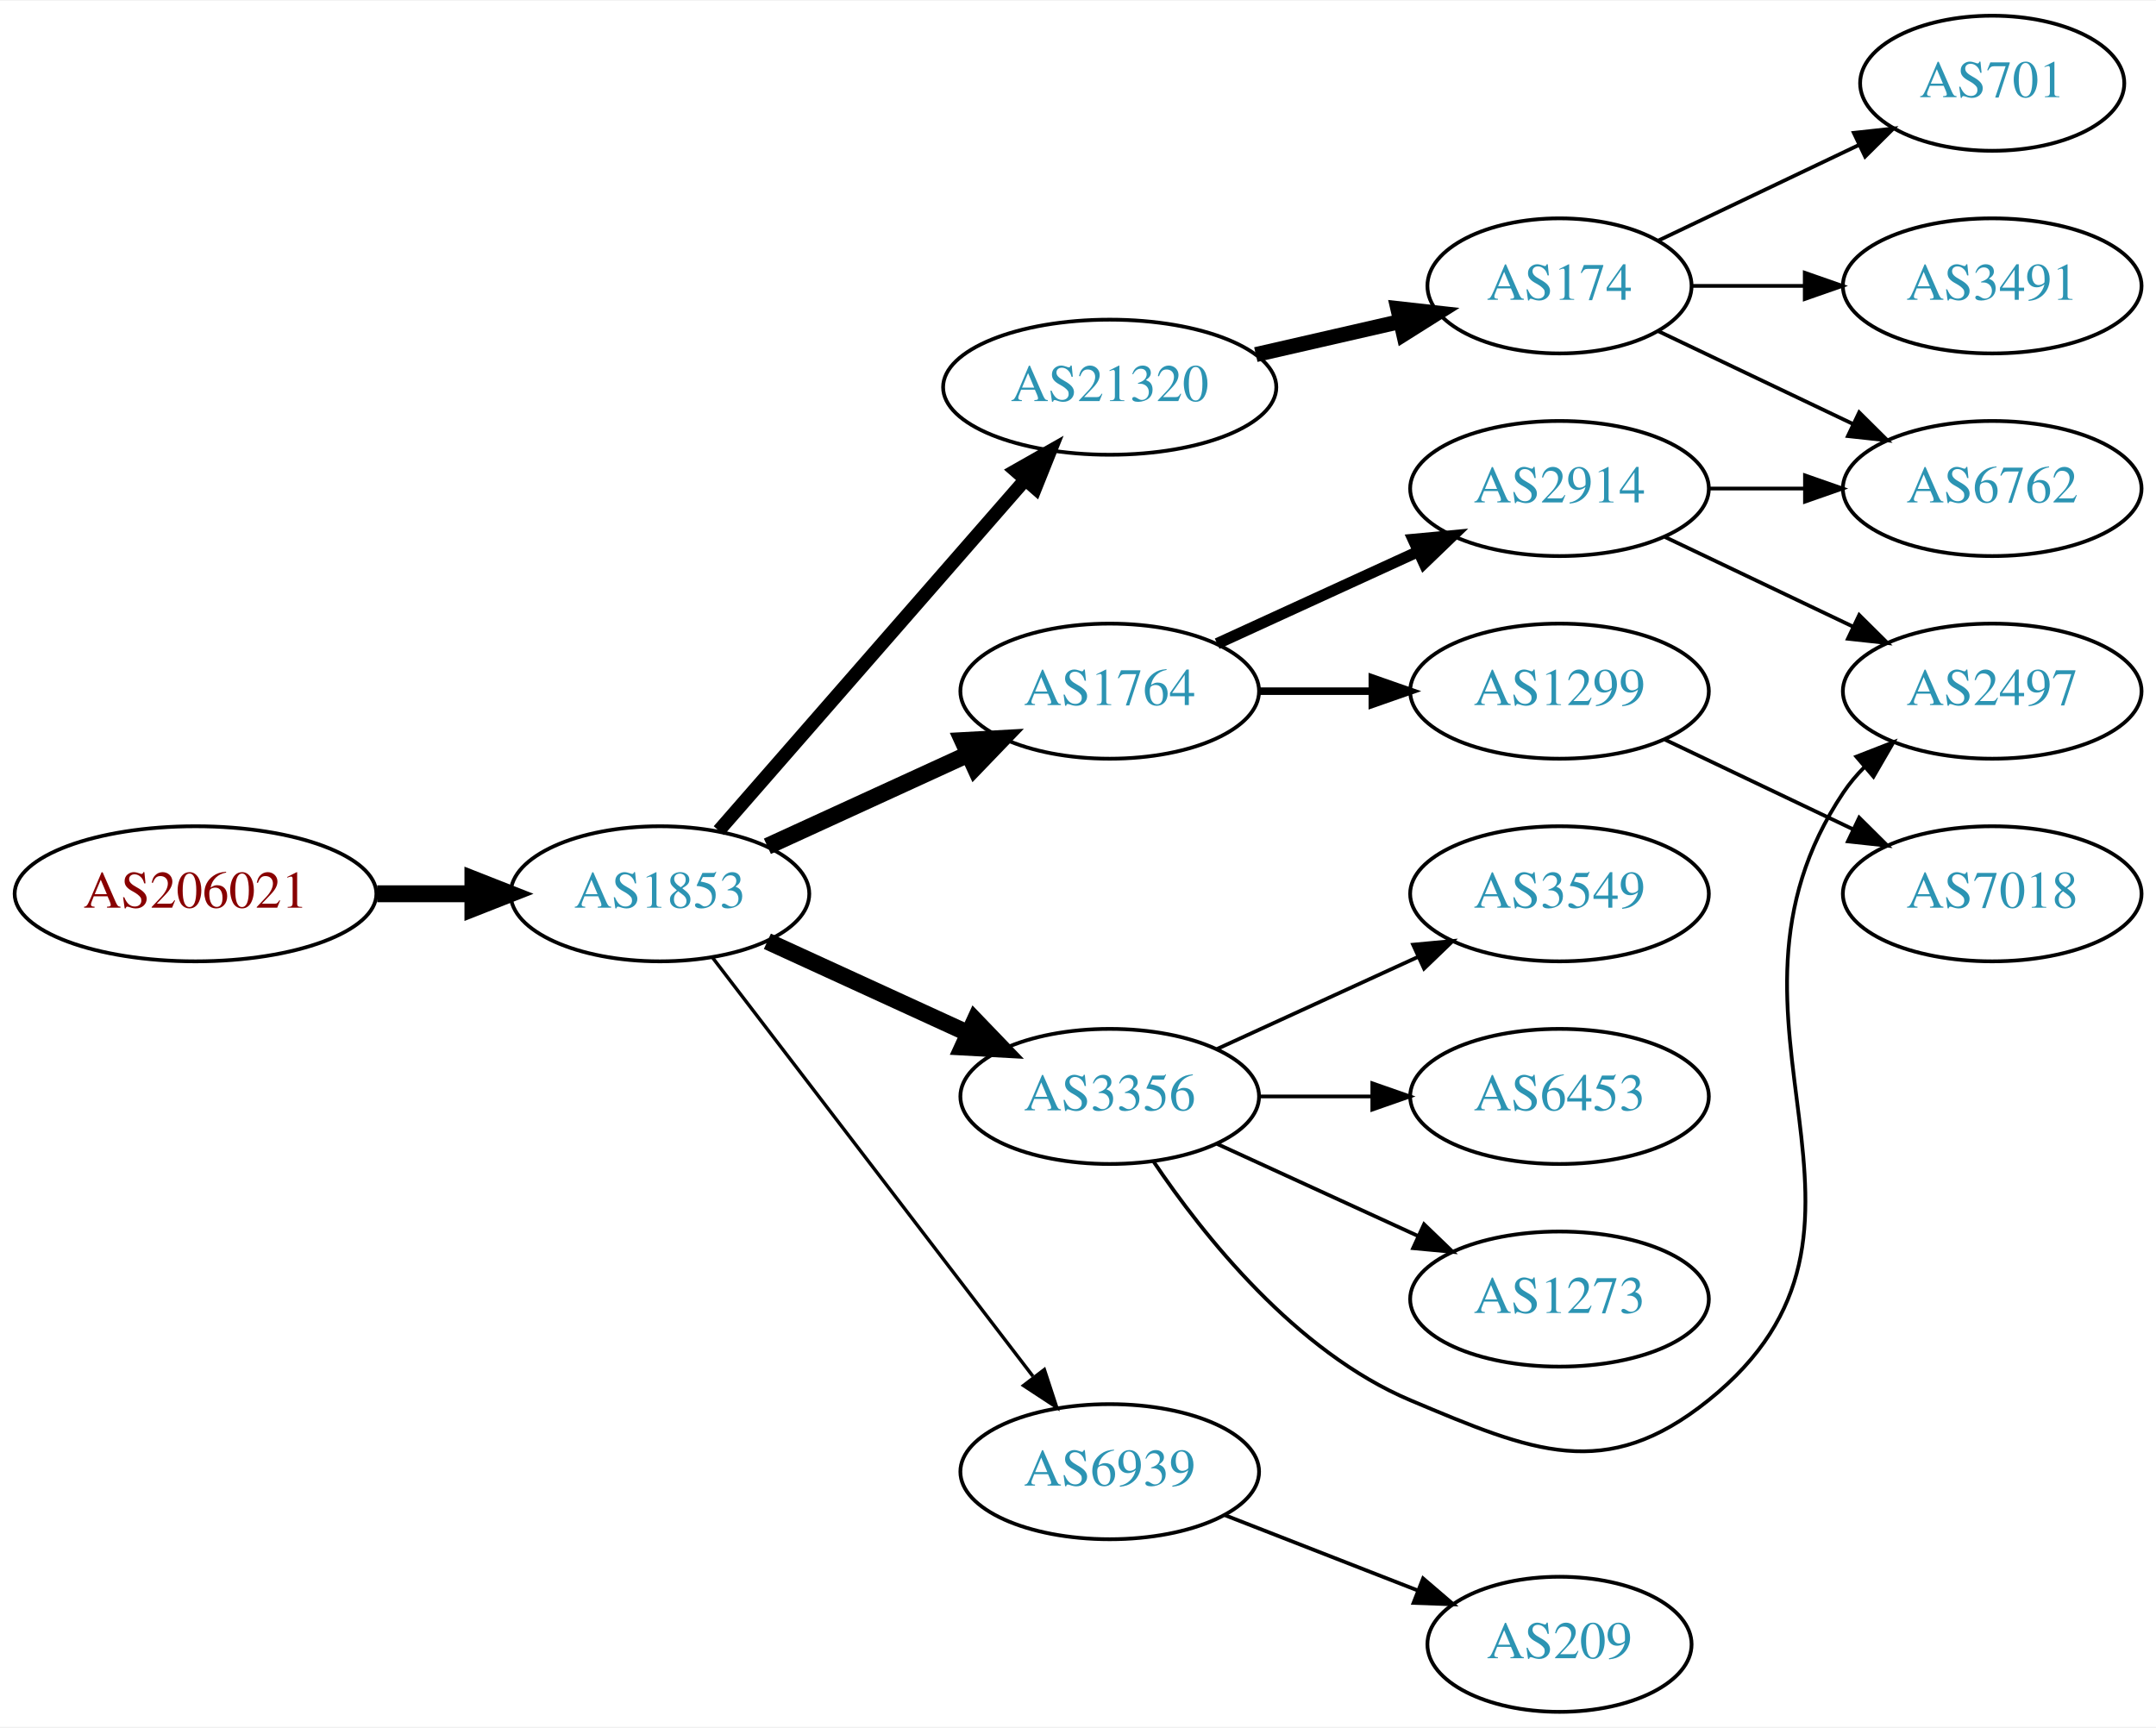
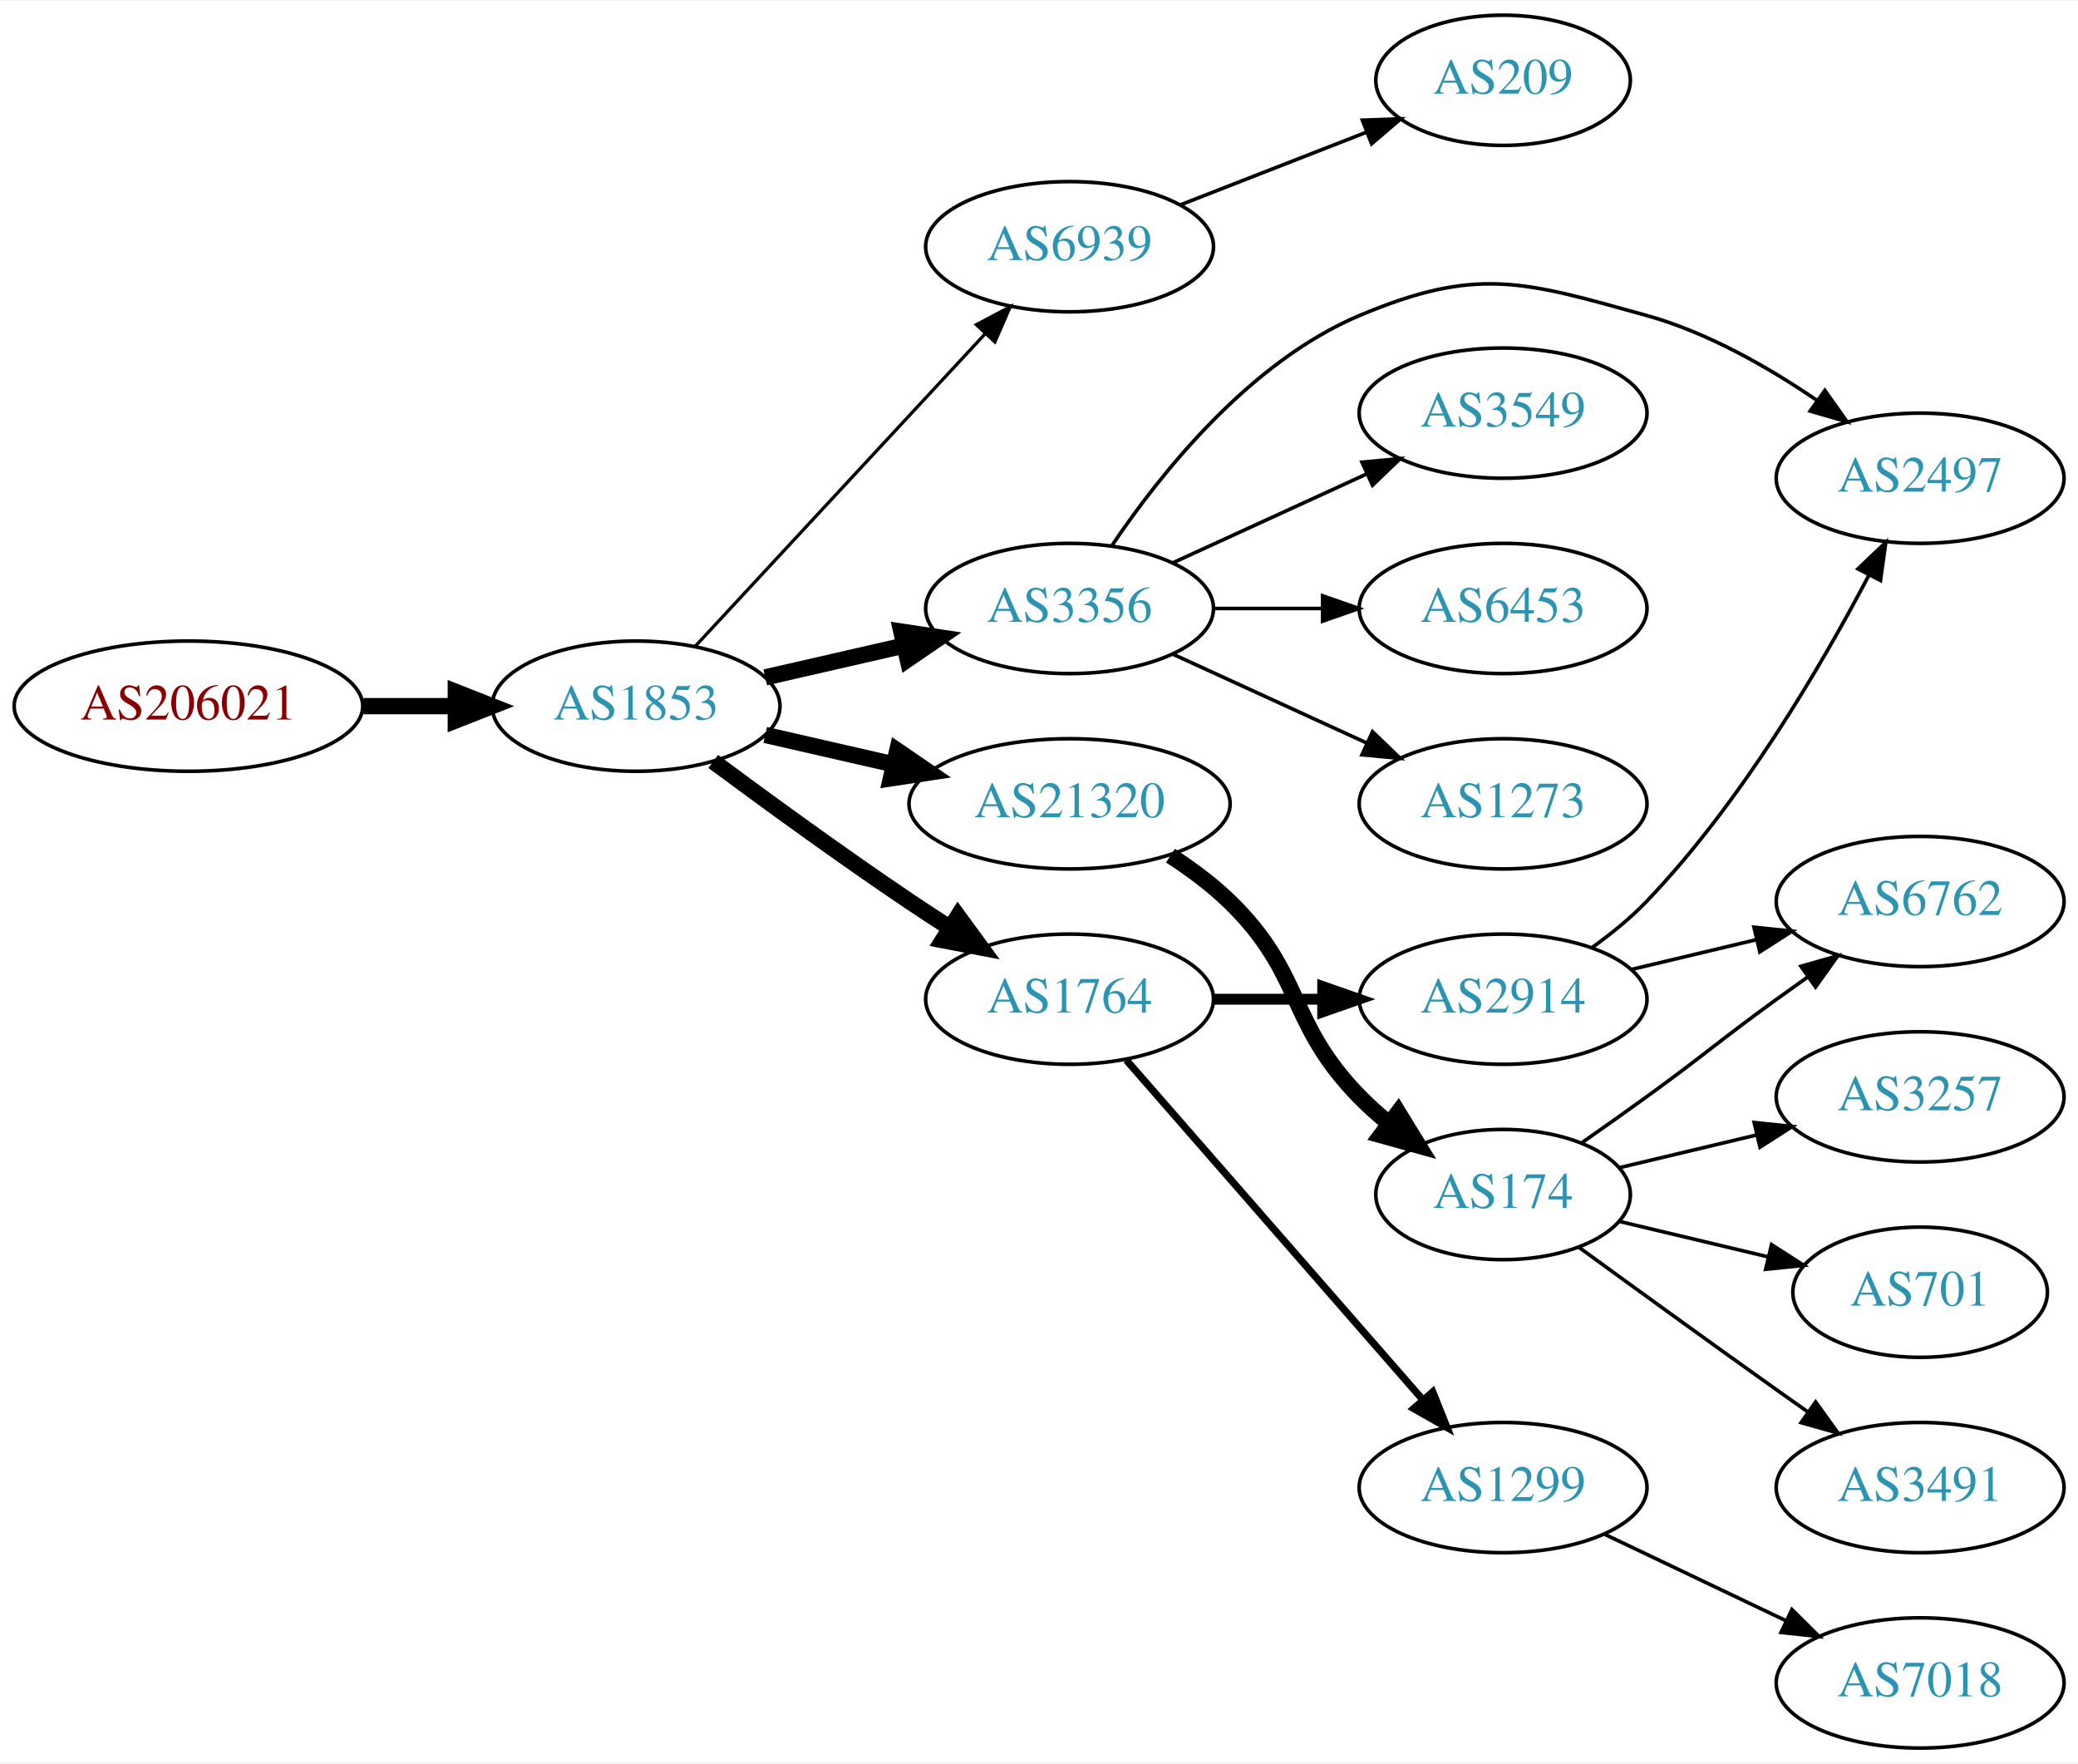
- <svg xmlns="http://www.w3.org/2000/svg" xmlns:xlink="http://www.w3.org/1999/xlink" width="574pt" height="460pt" viewBox="0.00 0.00 574.46 460.00">
-   <g id="graph0" class="graph" transform="scale(1 1) rotate(0) translate(4 456)">
-     <polygon fill="white" stroke="none" points="-4,4 -4,-456 570.463,-456 570.463,4 -4,4" />
+ <svg xmlns="http://www.w3.org/2000/svg" xmlns:xlink="http://www.w3.org/1999/xlink" width="574pt" height="487pt" viewBox="0.00 0.00 574.46 487.00">
+   <g id="graph0" class="graph" transform="scale(1 1) rotate(0) translate(4 483)">
+     <polygon fill="white" stroke="none" points="-4,4 -4,-483 570.463,-483 570.463,4 -4,4" />
    <g id="node1" class="node">
      <g id="a_node1">
        <a xlink:href="/asn/206021" xlink:title="AS206021 ~ Wirtschaftskammer Steiermark [AT]">
-           <ellipse fill="#ffffff" stroke="black" cx="48.096" cy="-218" rx="48.192" ry="18" />
-           <text text-anchor="middle" x="48.096" y="-214.3" font-family="Times,serif" font-size="14.00" fill="#880000">AS206021</text>
+           <ellipse fill="#ffffff" stroke="black" cx="48.096" cy="-288" rx="48.192" ry="18" />
+           <text text-anchor="middle" x="48.096" y="-284.3" font-family="Times,serif" font-size="14.00" fill="#880000">AS206021</text>
        </a>
      </g>
    </g>
    <g id="node2" class="node">
      <g id="a_node2">
        <a xlink:href="/asn/1853" xlink:title="AS1853 ~ ACOnet Backbone [AT]">
-           <ellipse fill="#ffffff" stroke="black" cx="171.838" cy="-218" rx="39.794" ry="18" />
-           <text text-anchor="middle" x="171.838" y="-214.3" font-family="Times,serif" font-size="14.00" fill="#2c94b3">AS1853</text>
+           <ellipse fill="#ffffff" stroke="black" cx="171.838" cy="-288" rx="39.794" ry="18" />
+           <text text-anchor="middle" x="171.838" y="-284.3" font-family="Times,serif" font-size="14.00" fill="#2c94b3">AS1853</text>
        </a>
      </g>
    </g>
    <g id="edge1" class="edge">
-       <path fill="none" stroke="black" stroke-width="4.5" d="M96.513,-218C104.867,-218 113.577,-218 121.969,-218" />
-       <polygon fill="black" stroke="black" stroke-width="4.5" points="122.004,-221.938 132.004,-218 122.004,-214.063 122.004,-221.938" />
+       <path fill="none" stroke="black" stroke-width="4.5" d="M96.513,-288C104.867,-288 113.577,-288 121.969,-288" />
+       <polygon fill="black" stroke="black" stroke-width="4.5" points="122.004,-291.938 132.004,-288 122.004,-284.063 122.004,-291.938" />
    </g>
    <g id="node3" class="node">
      <g id="a_node3">
-         <a xlink:href="/asn/21320" xlink:title="AS21320 ~ GEANT Vereniging [EU]">
-           <ellipse fill="#ffffff" stroke="black" cx="291.681" cy="-353" rx="44.393" ry="18" />
-           <text text-anchor="middle" x="291.681" y="-349.3" font-family="Times,serif" font-size="14.00" fill="#2c94b3">AS21320</text>
+         <a xlink:href="/asn/6939" xlink:title="AS6939 ~ Hurricane Electric LLC [US]">
+           <ellipse fill="#ffffff" stroke="black" cx="291.681" cy="-415" rx="39.794" ry="18" />
+           <text text-anchor="middle" x="291.681" y="-411.3" font-family="Times,serif" font-size="14.00" fill="#2c94b3">AS6939</text>
        </a>
      </g>
    </g>
    <g id="edge2" class="edge">
-       <path fill="none" stroke="black" stroke-width="3.6" d="M187.525,-234.825C208.077,-258.37 245.553,-301.302 269.23,-328.426" />
-       <polygon fill="black" stroke="black" stroke-width="3.6" points="266.596,-330.731 275.809,-335.963 271.869,-326.128 266.596,-330.731" />
+       <path fill="none" stroke="black" stroke-width="0.9" d="M188.244,-304.603C208.711,-326.661 245.006,-365.776 268.442,-391.033" />
+       <polygon fill="black" stroke="black" stroke-width="0.9" points="265.903,-393.443 275.271,-398.393 271.035,-388.682 265.903,-393.443" />
    </g>
    <g id="node4" class="node">
      <g id="a_node4">
        <a xlink:href="/asn/3356" xlink:title="AS3356 ~ Level 3 Parent, LLC [US]">
-           <ellipse fill="#ffffff" stroke="black" cx="291.681" cy="-164" rx="39.794" ry="18" />
-           <text text-anchor="middle" x="291.681" y="-160.3" font-family="Times,serif" font-size="14.00" fill="#2c94b3">AS3356</text>
+           <ellipse fill="#ffffff" stroke="black" cx="291.681" cy="-315" rx="39.794" ry="18" />
+           <text text-anchor="middle" x="291.681" y="-311.3" font-family="Times,serif" font-size="14.00" fill="#2c94b3">AS3356</text>
        </a>
      </g>
    </g>
    <g id="edge3" class="edge">
-       <path fill="none" stroke="black" stroke-width="4.5" d="M200.467,-205.339C216.424,-198.027 236.694,-188.739 253.977,-180.819" />
-       <polygon fill="black" stroke="black" stroke-width="4.5" points="255.774,-184.327 263.225,-176.581 252.493,-177.168 255.774,-184.327" />
+       <path fill="none" stroke="black" stroke-width="4.5" d="M207.557,-295.955C219.557,-298.704 233.178,-301.825 245.871,-304.733" />
+       <polygon fill="black" stroke="black" stroke-width="4.5" points="245.175,-308.613 255.802,-307.009 246.934,-300.937 245.175,-308.613" />
    </g>
    <g id="node5" class="node">
      <g id="a_node5">
-         <a xlink:href="/asn/1764" xlink:title="AS1764 ~ NEXTLAYER-AS [AT]">
-           <ellipse fill="#ffffff" stroke="black" cx="291.681" cy="-272" rx="39.794" ry="18" />
-           <text text-anchor="middle" x="291.681" y="-268.3" font-family="Times,serif" font-size="14.00" fill="#2c94b3">AS1764</text>
+         <a xlink:href="/asn/21320" xlink:title="AS21320 ~ GEANT Vereniging [EU]">
+           <ellipse fill="#ffffff" stroke="black" cx="291.681" cy="-261" rx="44.393" ry="18" />
+           <text text-anchor="middle" x="291.681" y="-257.3" font-family="Times,serif" font-size="14.00" fill="#2c94b3">AS21320</text>
        </a>
      </g>
    </g>
    <g id="edge4" class="edge">
-       <path fill="none" stroke="black" stroke-width="4.5" d="M200.467,-230.661C216.424,-237.973 236.694,-247.261 253.977,-255.181" />
-       <polygon fill="black" stroke="black" stroke-width="4.5" points="252.493,-258.832 263.225,-259.419 255.774,-251.673 252.493,-258.832" />
+       <path fill="none" stroke="black" stroke-width="4.5" d="M207.557,-280.045C218.696,-277.493 231.231,-274.621 243.124,-271.896" />
+       <polygon fill="black" stroke="black" stroke-width="4.5" points="244.05,-275.724 252.918,-269.652 242.291,-268.047 244.05,-275.724" />
    </g>
    <g id="node6" class="node">
      <g id="a_node6">
-         <a xlink:href="/asn/6939" xlink:title="AS6939 ~ Hurricane Electric LLC [US]">
-           <ellipse fill="#ffffff" stroke="black" cx="291.681" cy="-64" rx="39.794" ry="18" />
-           <text text-anchor="middle" x="291.681" y="-60.3" font-family="Times,serif" font-size="14.00" fill="#2c94b3">AS6939</text>
+         <a xlink:href="/asn/1764" xlink:title="AS1764 ~ NEXTLAYER-AS [AT]">
+           <ellipse fill="#ffffff" stroke="black" cx="291.681" cy="-207" rx="39.794" ry="18" />
+           <text text-anchor="middle" x="291.681" y="-203.3" font-family="Times,serif" font-size="14.00" fill="#2c94b3">AS1764</text>
        </a>
      </g>
    </g>
    <g id="edge5" class="edge">
-       <path fill="none" stroke="black" stroke-width="0.9" d="M185.899,-200.931C206.605,-173.873 247.082,-120.976 271.217,-89.436" />
-       <polygon fill="black" stroke="black" stroke-width="0.9" points="274.263,-91.214 277.561,-81.145 268.704,-86.96 274.263,-91.214" />
+       <path fill="none" stroke="black" stroke-width="4.5" d="M193.168,-272.723C208.031,-261.696 228.775,-246.593 247.484,-234 251.033,-231.611 254.784,-229.161 258.532,-226.758" />
+       <polygon fill="black" stroke="black" stroke-width="4.5" points="260.834,-229.961 267.181,-221.288 256.625,-223.306 260.834,-229.961" />
    </g>
    <g id="node7" class="node">
      <g id="a_node7">
-         <a xlink:href="/asn/174" xlink:title="AS174 ~ Cogent Communications [US]">
-           <ellipse fill="#ffffff" stroke="black" cx="411.523" cy="-380" rx="35.194" ry="18" />
-           <text text-anchor="middle" x="411.523" y="-376.3" font-family="Times,serif" font-size="14.00" fill="#2c94b3">AS174</text>
+         <a xlink:href="/asn/209" xlink:title="AS209 ~ CenturyLink Communications, LLC [US]">
+           <ellipse fill="#ffffff" stroke="black" cx="411.523" cy="-461" rx="35.194" ry="18" />
+           <text text-anchor="middle" x="411.523" y="-457.3" font-family="Times,serif" font-size="14.00" fill="#2c94b3">AS209</text>
        </a>
      </g>
    </g>
    <g id="edge6" class="edge">
-       <path fill="none" stroke="black" stroke-width="4" d="M330.615,-361.692C342.932,-364.514 356.657,-367.658 369.208,-370.534" />
-       <polygon fill="black" stroke="black" stroke-width="4" points="368.443,-373.949 378.972,-372.771 370.007,-367.126 368.443,-373.949" />
+       <path fill="none" stroke="black" d="M322.417,-426.608C338.034,-432.704 357.311,-440.229 373.848,-446.684" />
+       <polygon fill="black" stroke="black" points="372.631,-449.966 383.219,-450.342 375.177,-443.445 372.631,-449.966" />
    </g>
    <g id="node8" class="node">
      <g id="a_node8">
-         <a xlink:href="/asn/6453" xlink:title="AS6453 ~ TATA COMMUNICATIONS (AMERICA) INC [US]">
-           <ellipse fill="#ffffff" stroke="black" cx="411.523" cy="-164" rx="39.794" ry="18" />
-           <text text-anchor="middle" x="411.523" y="-160.3" font-family="Times,serif" font-size="14.00" fill="#2c94b3">AS6453</text>
+         <a xlink:href="/asn/2497" xlink:title="AS2497 ~ Internet Initiative Japan Inc. [JP]">
+           <ellipse fill="#ffffff" stroke="black" cx="526.816" cy="-351" rx="39.794" ry="18" />
+           <text text-anchor="middle" x="526.816" y="-347.3" font-family="Times,serif" font-size="14.00" fill="#2c94b3">AS2497</text>
        </a>
      </g>
    </g>
    <g id="edge7" class="edge">
-       <path fill="none" stroke="black" d="M331.593,-164C341.146,-164 351.496,-164 361.459,-164" />
-       <polygon fill="black" stroke="black" points="361.651,-167.5 371.651,-164 361.651,-160.5 361.651,-167.5" />
+       <path fill="none" stroke="black" d="M303.289,-332.24C316.54,-351.937 341.241,-383.108 371.877,-396 404.359,-409.669 417.217,-405.443 451.17,-396 468.032,-391.31 484.895,-381.672 498.316,-372.515" />
+       <polygon fill="black" stroke="black" points="500.481,-375.27 506.604,-366.623 496.425,-369.565 500.481,-375.27" />
    </g>
    <g id="node9" class="node">
      <g id="a_node9">
-         <a xlink:href="/asn/1273" xlink:title="AS1273 ~ Vodafone Group PLC [EU]">
-           <ellipse fill="#ffffff" stroke="black" cx="411.523" cy="-110" rx="39.794" ry="18" />
-           <text text-anchor="middle" x="411.523" y="-106.3" font-family="Times,serif" font-size="14.00" fill="#2c94b3">AS1273</text>
+         <a xlink:href="/asn/3549" xlink:title="AS3549 ~ Level 3 Parent, LLC [US]">
+           <ellipse fill="#ffffff" stroke="black" cx="411.523" cy="-369" rx="39.794" ry="18" />
+           <text text-anchor="middle" x="411.523" y="-365.3" font-family="Times,serif" font-size="14.00" fill="#2c94b3">AS3549</text>
        </a>
      </g>
    </g>
    <g id="edge8" class="edge">
-       <path fill="none" stroke="black" d="M320.309,-151.339C336.266,-144.027 356.537,-134.739 373.82,-126.819" />
-       <polygon fill="black" stroke="black" points="375.434,-129.929 383.067,-122.581 372.518,-123.565 375.434,-129.929" />
+       <path fill="none" stroke="black" d="M320.309,-327.661C336.266,-334.973 356.537,-344.261 373.82,-352.181" />
+       <polygon fill="black" stroke="black" points="372.518,-355.435 383.067,-356.419 375.434,-349.071 372.518,-355.435" />
    </g>
    <g id="node10" class="node">
      <g id="a_node10">
-         <a xlink:href="/asn/2497" xlink:title="AS2497 ~ Internet Initiative Japan Inc. [JP]">
-           <ellipse fill="#ffffff" stroke="black" cx="526.816" cy="-272" rx="39.794" ry="18" />
-           <text text-anchor="middle" x="526.816" y="-268.3" font-family="Times,serif" font-size="14.00" fill="#2c94b3">AS2497</text>
+         <a xlink:href="/asn/6453" xlink:title="AS6453 ~ TATA COMMUNICATIONS (AMERICA) INC [US]">
+           <ellipse fill="#ffffff" stroke="black" cx="411.523" cy="-315" rx="39.794" ry="18" />
+           <text text-anchor="middle" x="411.523" y="-311.3" font-family="Times,serif" font-size="14.00" fill="#2c94b3">AS6453</text>
        </a>
      </g>
    </g>
    <g id="edge9" class="edge">
-       <path fill="none" stroke="black" d="M303.289,-146.76C316.54,-127.063 341.241,-95.892 371.877,-83 404.359,-69.331 423.68,-60.949 451.17,-83 508.703,-129.151 446.145,-183.706 487.17,-245 488.791,-247.423 490.71,-249.695 492.812,-251.81" />
-       <polygon fill="black" stroke="black" points="490.625,-254.546 500.497,-258.393 495.179,-249.229 490.625,-254.546" />
+       <path fill="none" stroke="black" d="M331.593,-315C341.146,-315 351.496,-315 361.459,-315" />
+       <polygon fill="black" stroke="black" points="361.651,-318.5 371.651,-315 361.651,-311.5 361.651,-318.5" />
    </g>
    <g id="node11" class="node">
      <g id="a_node11">
-         <a xlink:href="/asn/3549" xlink:title="AS3549 ~ Level 3 Parent, LLC [US]">
-           <ellipse fill="#ffffff" stroke="black" cx="411.523" cy="-218" rx="39.794" ry="18" />
-           <text text-anchor="middle" x="411.523" y="-214.3" font-family="Times,serif" font-size="14.00" fill="#2c94b3">AS3549</text>
+         <a xlink:href="/asn/1273" xlink:title="AS1273 ~ Vodafone Group PLC [EU]">
+           <ellipse fill="#ffffff" stroke="black" cx="411.523" cy="-261" rx="39.794" ry="18" />
+           <text text-anchor="middle" x="411.523" y="-257.3" font-family="Times,serif" font-size="14.00" fill="#2c94b3">AS1273</text>
        </a>
      </g>
    </g>
    <g id="edge10" class="edge">
-       <path fill="none" stroke="black" d="M320.309,-176.661C336.266,-183.973 356.537,-193.261 373.82,-201.181" />
-       <polygon fill="black" stroke="black" points="372.518,-204.435 383.067,-205.419 375.434,-198.071 372.518,-204.435" />
+       <path fill="none" stroke="black" d="M320.309,-302.339C336.266,-295.027 356.537,-285.739 373.82,-277.819" />
+       <polygon fill="black" stroke="black" points="375.434,-280.929 383.067,-273.581 372.518,-274.565 375.434,-280.929" />
    </g>
    <g id="node12" class="node">
      <g id="a_node12">
-         <a xlink:href="/asn/2914" xlink:title="AS2914 ~ NTT America, Inc. [US]">
-           <ellipse fill="#ffffff" stroke="black" cx="411.523" cy="-326" rx="39.794" ry="18" />
-           <text text-anchor="middle" x="411.523" y="-322.3" font-family="Times,serif" font-size="14.00" fill="#2c94b3">AS2914</text>
+         <a xlink:href="/asn/174" xlink:title="AS174 ~ Cogent Communications [US]">
+           <ellipse fill="#ffffff" stroke="black" cx="411.523" cy="-153" rx="35.194" ry="18" />
+           <text text-anchor="middle" x="411.523" y="-149.3" font-family="Times,serif" font-size="14.00" fill="#2c94b3">AS174</text>
        </a>
      </g>
    </g>
    <g id="edge11" class="edge">
-       <path fill="none" stroke="black" stroke-width="3" d="M320.309,-284.661C336.266,-291.973 356.537,-301.261 373.82,-309.181" />
-       <polygon fill="black" stroke="black" stroke-width="3" points="372.518,-312.435 383.067,-313.419 375.434,-306.071 372.518,-312.435" />
+       <path fill="none" stroke="black" stroke-width="4.5" d="M319.564,-246.671C325.289,-242.964 331.055,-238.682 335.877,-234 356.57,-213.906 351.704,-200.617 371.877,-180 374.356,-177.466 377.102,-175.017 379.955,-172.696" />
+       <polygon fill="black" stroke="black" stroke-width="4.5" points="382.521,-175.693 388.14,-166.532 377.783,-169.402 382.521,-175.693" />
    </g>
    <g id="node13" class="node">
      <g id="a_node13">
+         <a xlink:href="/asn/2914" xlink:title="AS2914 ~ NTT America, Inc. [US]">
+           <ellipse fill="#ffffff" stroke="black" cx="411.523" cy="-207" rx="39.794" ry="18" />
+           <text text-anchor="middle" x="411.523" y="-203.3" font-family="Times,serif" font-size="14.00" fill="#2c94b3">AS2914</text>
+         </a>
+       </g>
+     </g>
+     <g id="edge12" class="edge">
+       <path fill="none" stroke="black" stroke-width="3" d="M331.593,-207C341.146,-207 351.496,-207 361.459,-207" />
+       <polygon fill="black" stroke="black" stroke-width="3" points="361.651,-210.5 371.651,-207 361.651,-203.5 361.651,-210.5" />
+     </g>
+     <g id="node14" class="node">
+       <g id="a_node14">
        <a xlink:href="/asn/1299" xlink:title="AS1299 ~ Telia Carrier [EU]">
-           <ellipse fill="#ffffff" stroke="black" cx="411.523" cy="-272" rx="39.794" ry="18" />
-           <text text-anchor="middle" x="411.523" y="-268.3" font-family="Times,serif" font-size="14.00" fill="#2c94b3">AS1299</text>
-         </a>
-       </g>
-     </g>
-     <g id="edge12" class="edge">
-       <path fill="none" stroke="black" stroke-width="2" d="M331.593,-272C341.146,-272 351.496,-272 361.459,-272" />
-       <polygon fill="black" stroke="black" stroke-width="2" points="361.651,-275.5 371.651,-272 361.651,-268.5 361.651,-275.5" />
+           <ellipse fill="#ffffff" stroke="black" cx="411.523" cy="-72" rx="39.794" ry="18" />
+           <text text-anchor="middle" x="411.523" y="-68.3" font-family="Times,serif" font-size="14.00" fill="#2c94b3">AS1299</text>
+         </a>
+       </g>
+     </g>
+     <g id="edge13" class="edge">
+       <path fill="none" stroke="black" stroke-width="2" d="M307.367,-190.175C327.944,-166.603 365.481,-123.6 389.154,-96.48" />
+       <polygon fill="black" stroke="black" stroke-width="2" points="392.082,-98.448 396.022,-88.613 386.809,-93.845 392.082,-98.448" />
    </g>
    <g id="node15" class="node">
      <g id="a_node15">
-         <a xlink:href="/asn/209" xlink:title="AS209 ~ CenturyLink Communications, LLC [US]">
-           <ellipse fill="#ffffff" stroke="black" cx="411.523" cy="-18" rx="35.194" ry="18" />
-           <text text-anchor="middle" x="411.523" y="-14.3" font-family="Times,serif" font-size="14.00" fill="#2c94b3">AS209</text>
-         </a>
-       </g>
-     </g>
-     <g id="edge15" class="edge">
-       <path fill="none" stroke="black" d="M322.417,-52.392C338.034,-46.296 357.311,-38.771 373.848,-32.316" />
-       <polygon fill="black" stroke="black" points="375.177,-35.555 383.219,-28.658 372.631,-29.034 375.177,-35.555" />
-     </g>
-     <g id="node14" class="node">
-       <g id="a_node14">
        <a xlink:href="/asn/6762" xlink:title="AS6762 ~ TELECOM ITALIA SPARKLE S.p.A. [IT]">
-           <ellipse fill="#ffffff" stroke="black" cx="526.816" cy="-326" rx="39.794" ry="18" />
-           <text text-anchor="middle" x="526.816" y="-322.3" font-family="Times,serif" font-size="14.00" fill="#2c94b3">AS6762</text>
-         </a>
-       </g>
-     </g>
-     <g id="edge18" class="edge">
-       <path fill="none" stroke="black" d="M437.948,-367.881C453.251,-360.587 472.974,-351.186 489.856,-343.14" />
-       <polygon fill="black" stroke="black" points="491.375,-346.293 498.896,-338.831 488.363,-339.974 491.375,-346.293" />
+           <ellipse fill="#ffffff" stroke="black" cx="526.816" cy="-234" rx="39.794" ry="18" />
+           <text text-anchor="middle" x="526.816" y="-230.3" font-family="Times,serif" font-size="14.00" fill="#2c94b3">AS6762</text>
+         </a>
+       </g>
+     </g>
+     <g id="edge16" class="edge">
+       <path fill="none" stroke="black" d="M433.473,-167.445C439.236,-171.471 445.468,-175.872 451.17,-180 467.369,-191.729 470.97,-195.271 487.17,-207 489.973,-209.029 492.904,-211.125 495.845,-213.21" />
+       <polygon fill="black" stroke="black" points="493.867,-216.097 504.059,-218.991 497.896,-210.373 493.867,-216.097" />
    </g>
    <g id="node16" class="node">
      <g id="a_node16">
-         <a xlink:href="/asn/3491" xlink:title="AS3491 ~ PCCW Global, Inc. [US]">
-           <ellipse fill="#ffffff" stroke="black" cx="526.816" cy="-380" rx="39.794" ry="18" />
-           <text text-anchor="middle" x="526.816" y="-376.3" font-family="Times,serif" font-size="14.00" fill="#2c94b3">AS3491</text>
-         </a>
-       </g>
-     </g>
-     <g id="edge16" class="edge">
-       <path fill="none" stroke="black" d="M446.822,-380C456.199,-380 466.55,-380 476.584,-380" />
-       <polygon fill="black" stroke="black" points="476.873,-383.5 486.873,-380 476.873,-376.5 476.873,-383.5" />
+         <a xlink:href="/asn/3257" xlink:title="AS3257 ~ GTT [DE]">
+           <ellipse fill="#ffffff" stroke="black" cx="526.816" cy="-180" rx="39.794" ry="18" />
+           <text text-anchor="middle" x="526.816" y="-176.3" font-family="Times,serif" font-size="14.00" fill="#2c94b3">AS3257</text>
+         </a>
+       </g>
+     </g>
+     <g id="edge17" class="edge">
+       <path fill="none" stroke="black" d="M443.781,-160.449C455.461,-163.233 468.956,-166.449 481.586,-169.459" />
+       <polygon fill="black" stroke="black" points="480.938,-172.903 491.477,-171.816 482.561,-166.093 480.938,-172.903" />
    </g>
    <g id="node17" class="node">
      <g id="a_node17">
        <a xlink:href="/asn/701" xlink:title="AS701 ~ UUNET [US]">
-           <ellipse fill="#ffffff" stroke="black" cx="526.816" cy="-434" rx="35.194" ry="18" />
-           <text text-anchor="middle" x="526.816" y="-430.3" font-family="Times,serif" font-size="14.00" fill="#2c94b3">AS701</text>
-         </a>
-       </g>
-     </g>
-     <g id="edge17" class="edge">
-       <path fill="none" stroke="black" d="M437.948,-392.119C453.691,-399.622 474.113,-409.356 491.306,-417.551" />
-       <polygon fill="black" stroke="black" points="489.943,-420.779 500.476,-421.922 492.955,-414.46 489.943,-420.779" />
-     </g>
-     <g id="edge14" class="edge">
-       <path fill="none" stroke="black" d="M439.66,-313.066C454.654,-305.919 473.475,-296.948 489.698,-289.215" />
-       <polygon fill="black" stroke="black" points="491.38,-292.291 498.901,-284.829 488.368,-285.972 491.38,-292.291" />
-     </g>
-     <g id="edge13" class="edge">
-       <path fill="none" stroke="black" d="M451.195,-326C459.398,-326 468.162,-326 476.694,-326" />
-       <polygon fill="black" stroke="black" points="476.934,-329.5 486.934,-326 476.933,-322.5 476.934,-329.5" />
+           <ellipse fill="#ffffff" stroke="black" cx="526.816" cy="-126" rx="35.194" ry="18" />
+           <text text-anchor="middle" x="526.816" y="-122.3" font-family="Times,serif" font-size="14.00" fill="#2c94b3">AS701</text>
+         </a>
+       </g>
+     </g>
+     <g id="edge18" class="edge">
+       <path fill="none" stroke="black" d="M443.781,-145.551C456.411,-142.541 471.165,-139.024 484.651,-135.81" />
+       <polygon fill="black" stroke="black" points="485.744,-139.148 494.66,-133.425 484.121,-132.339 485.744,-139.148" />
    </g>
    <g id="node18" class="node">
      <g id="a_node18">
+         <a xlink:href="/asn/3491" xlink:title="AS3491 ~ PCCW Global, Inc. [US]">
+           <ellipse fill="#ffffff" stroke="black" cx="526.816" cy="-72" rx="39.794" ry="18" />
+           <text text-anchor="middle" x="526.816" y="-68.3" font-family="Times,serif" font-size="14.00" fill="#2c94b3">AS3491</text>
+         </a>
+       </g>
+     </g>
+     <g id="edge19" class="edge">
+       <path fill="none" stroke="black" d="M432.419,-138.471C447.421,-127.55 468.528,-112.253 487.17,-99 489.99,-96.995 492.933,-94.915 495.881,-92.841" />
+       <polygon fill="black" stroke="black" points="497.927,-95.681 504.106,-87.074 493.908,-89.95 497.927,-95.681" />
+     </g>
+     <g id="edge14" class="edge">
+       <path fill="none" stroke="black" d="M436.184,-221.325C441.437,-225.086 446.751,-229.392 451.17,-234 477.343,-261.295 499.481,-299.098 512.694,-324.266" />
+       <polygon fill="black" stroke="black" points="509.625,-325.952 517.31,-333.245 515.85,-322.751 509.625,-325.952" />
+     </g>
+     <g id="edge15" class="edge">
+       <path fill="none" stroke="black" d="M447.13,-215.248C458.002,-217.838 470.156,-220.735 481.598,-223.462" />
+       <polygon fill="black" stroke="black" points="480.882,-226.889 491.421,-225.803 482.505,-220.08 480.882,-226.889" />
+     </g>
+     <g id="node19" class="node">
+       <g id="a_node19">
        <a xlink:href="/asn/7018" xlink:title="AS7018 ~ AT&amp;T Services, Inc. [US]">
-           <ellipse fill="#ffffff" stroke="black" cx="526.816" cy="-218" rx="39.794" ry="18" />
-           <text text-anchor="middle" x="526.816" y="-214.3" font-family="Times,serif" font-size="14.00" fill="#2c94b3">AS7018</text>
-         </a>
-       </g>
-     </g>
-     <g id="edge19" class="edge">
-       <path fill="none" stroke="black" d="M439.66,-259.066C454.654,-251.919 473.475,-242.948 489.698,-235.215" />
-       <polygon fill="black" stroke="black" points="491.38,-238.291 498.901,-230.829 488.368,-231.972 491.38,-238.291" />
+           <ellipse fill="#ffffff" stroke="black" cx="526.816" cy="-18" rx="39.794" ry="18" />
+           <text text-anchor="middle" x="526.816" y="-14.3" font-family="Times,serif" font-size="14.00" fill="#2c94b3">AS7018</text>
+         </a>
+       </g>
+     </g>
+     <g id="edge20" class="edge">
+       <path fill="none" stroke="black" d="M439.66,-59.066C454.654,-51.919 473.475,-42.948 489.698,-35.215" />
+       <polygon fill="black" stroke="black" points="491.38,-38.291 498.901,-30.829 488.368,-31.972 491.38,-38.291" />
    </g>
  </g>
</svg>
